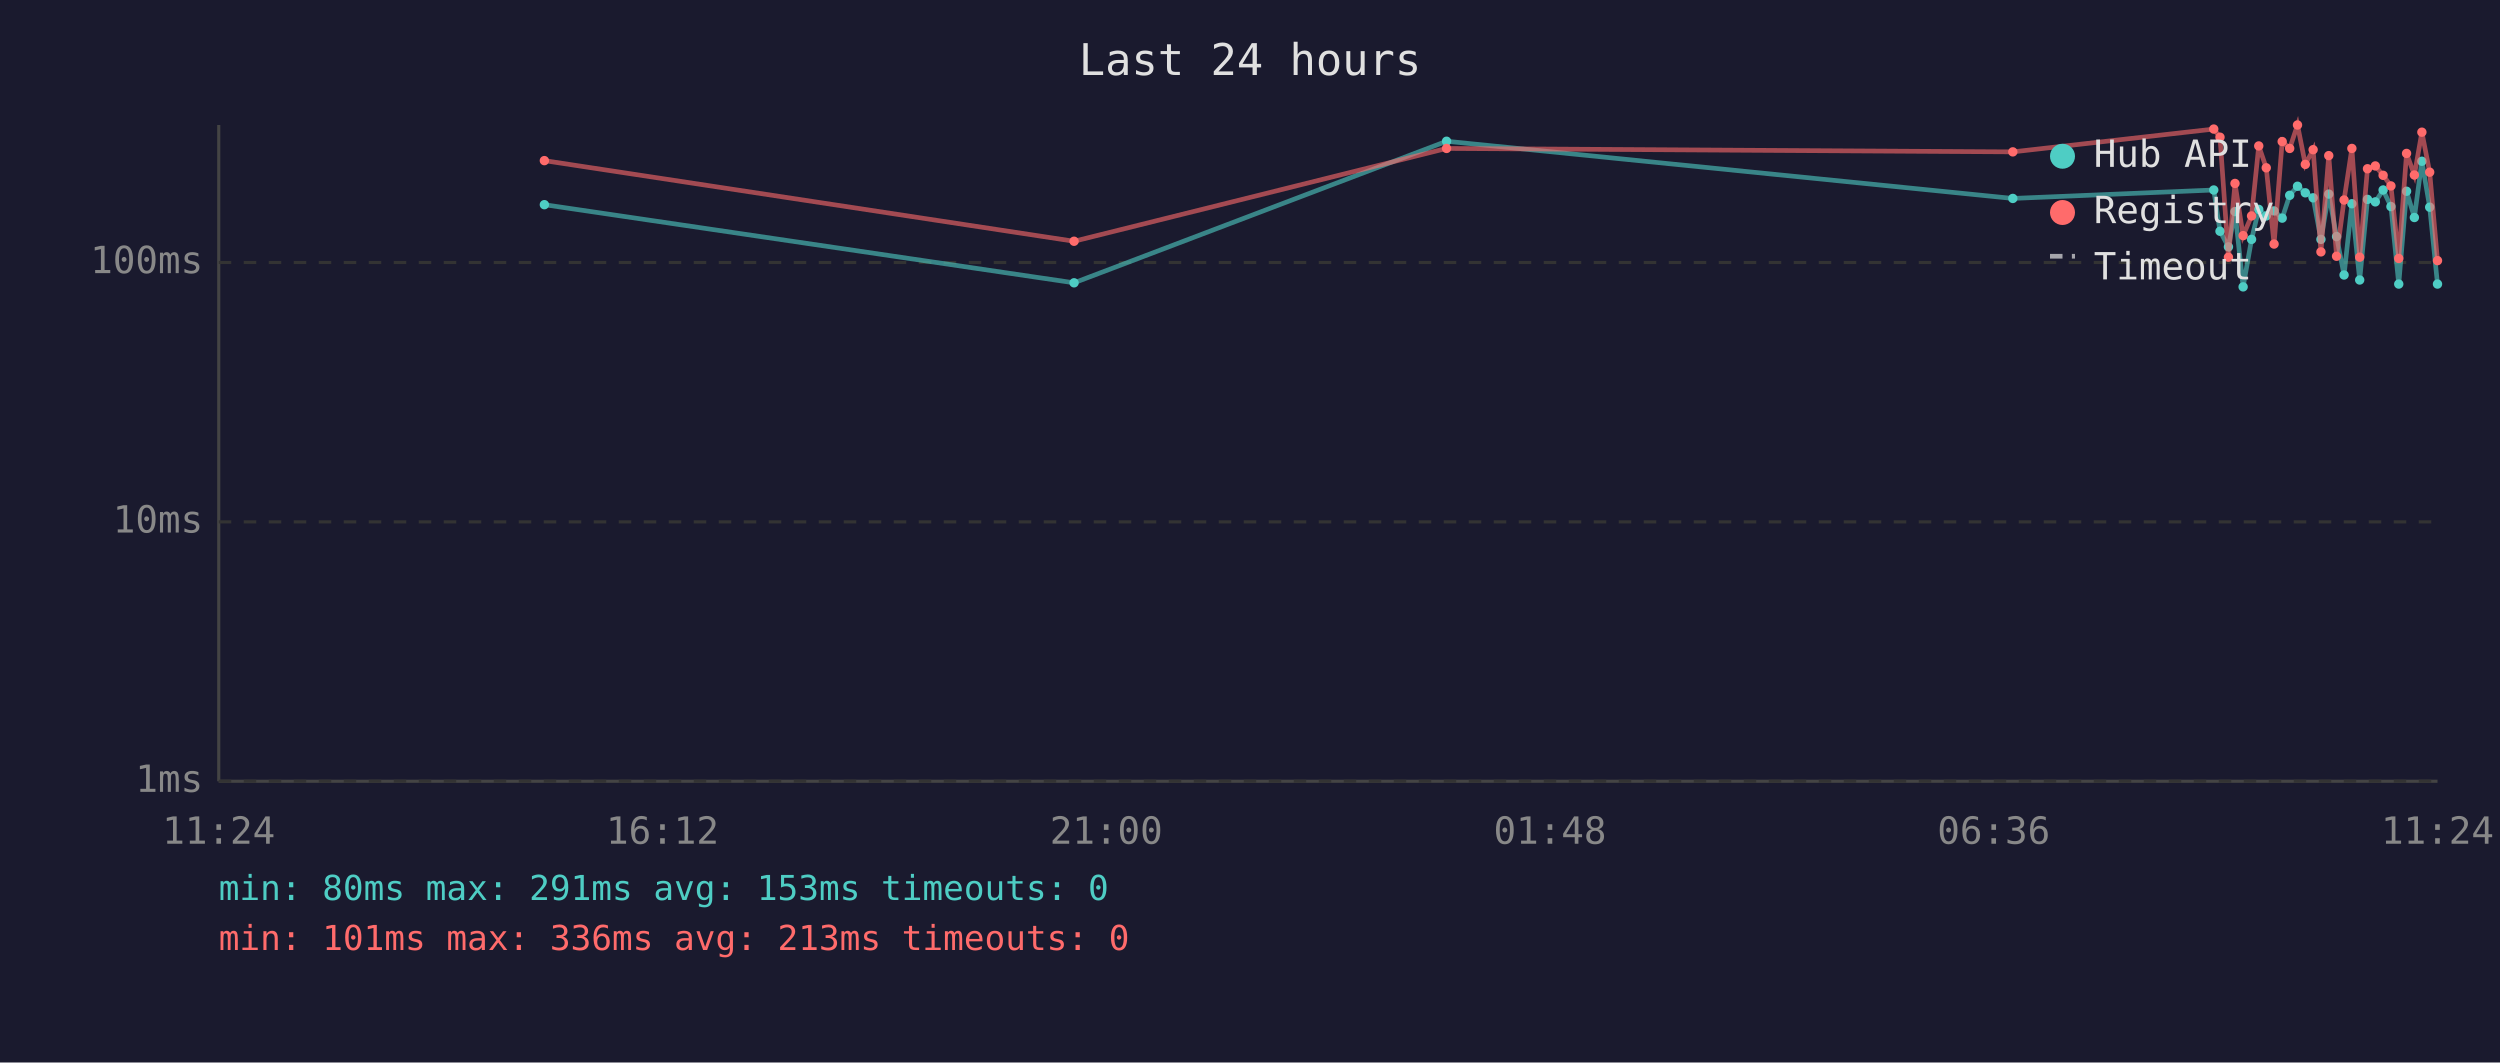
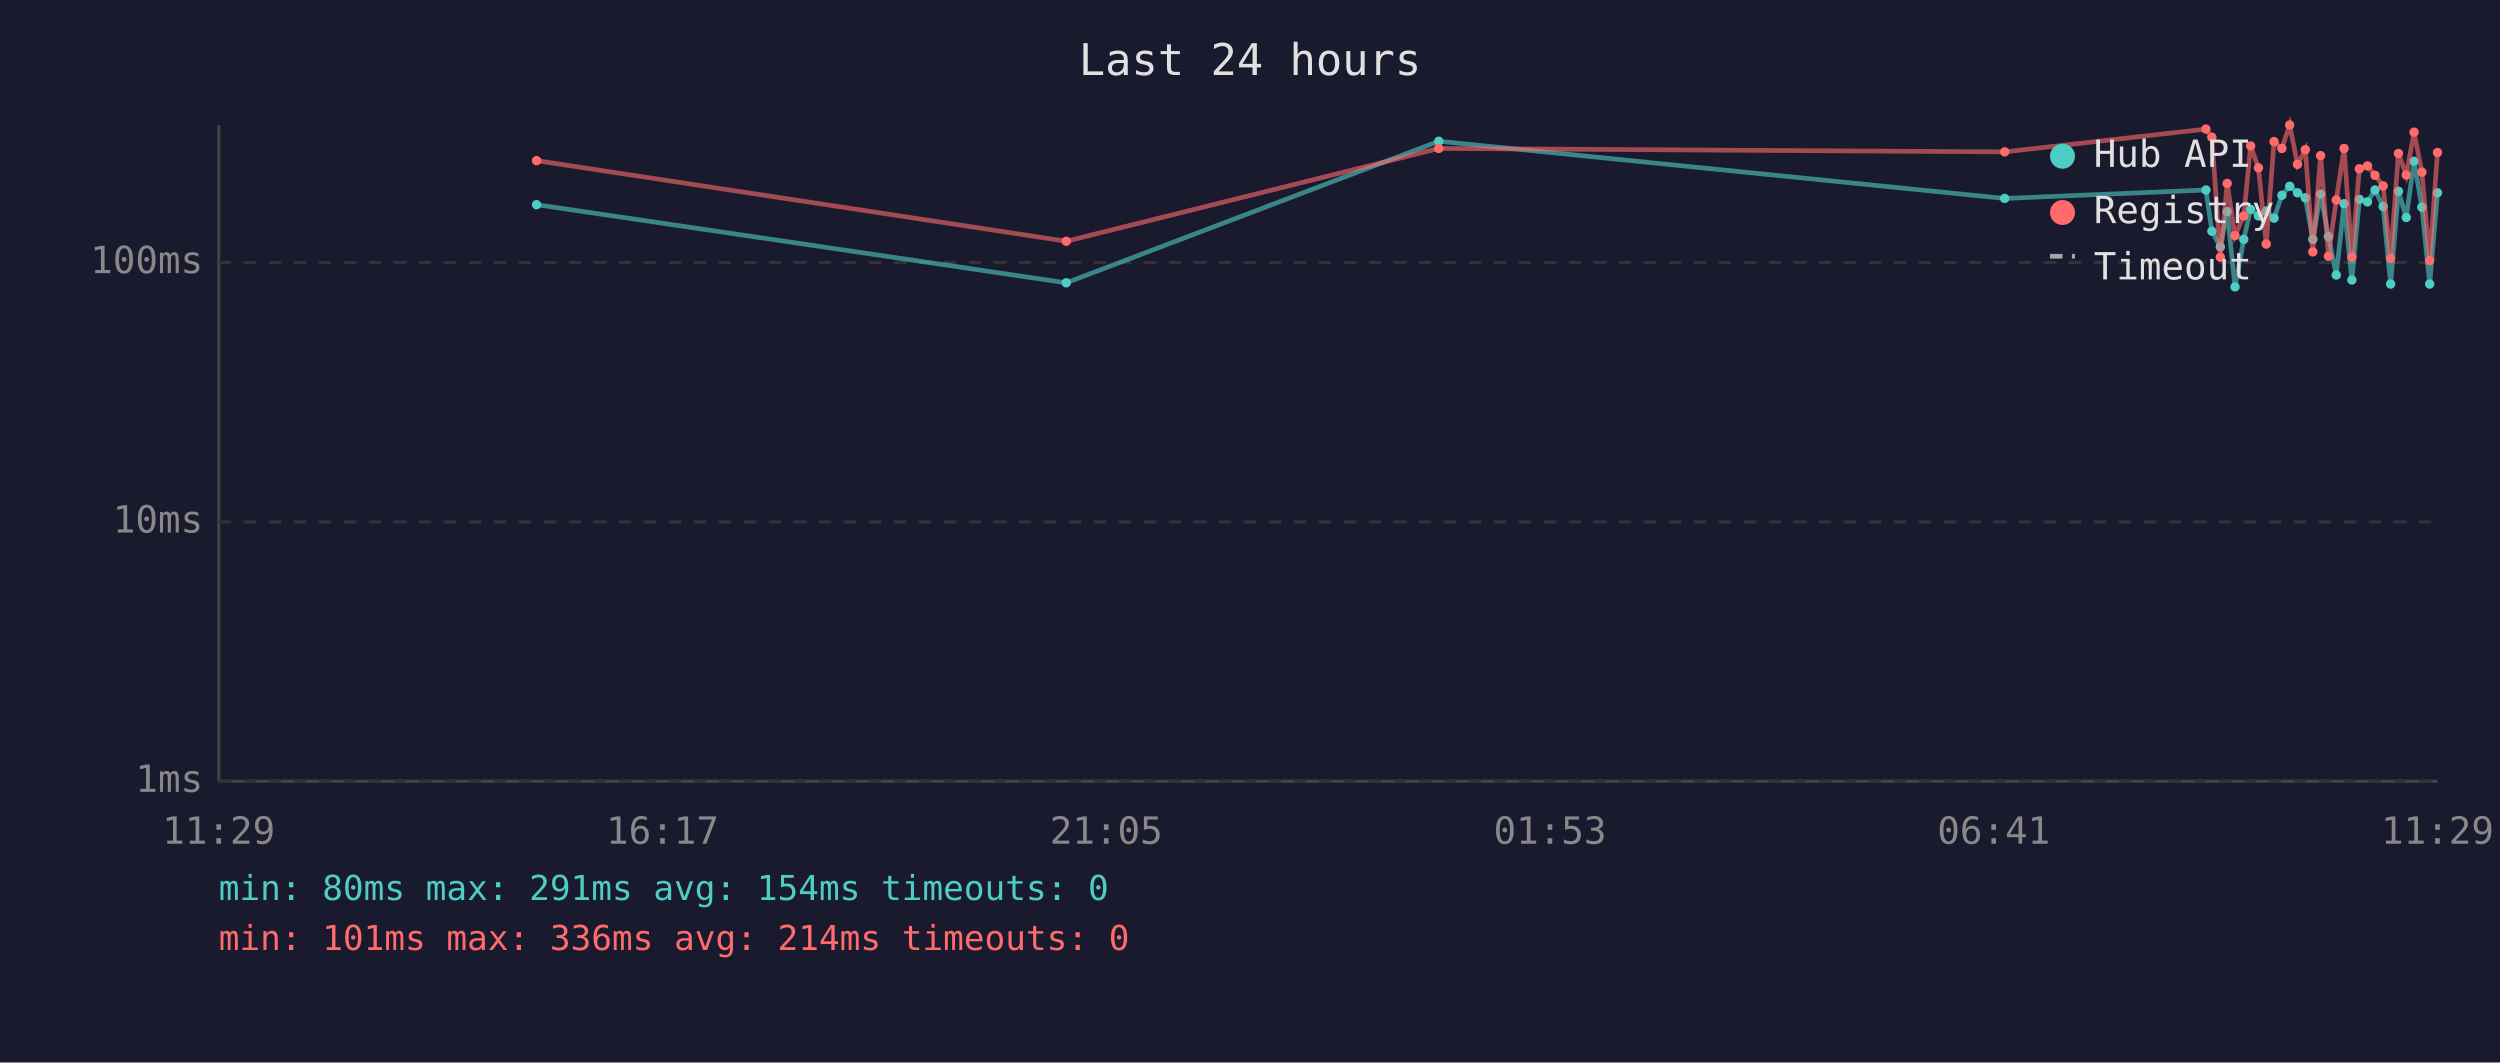
<svg xmlns="http://www.w3.org/2000/svg" viewBox="0 0 800 340" font-family="monospace" font-size="12">
  <rect width="800" height="340" fill="#1a1a2e" />
  <text x="400" y="24" fill="#e0e0e0" font-size="14" text-anchor="middle">Last 24 hours</text>
  <line x1="70" y1="40" x2="70" y2="250" stroke="#444" stroke-width="1" />
  <line x1="70" y1="250" x2="780" y2="250" stroke="#444" stroke-width="1" />
  <line x1="70" y1="250" x2="780" y2="250" stroke="#333" stroke-width="1" stroke-dasharray="4" />
  <text x="65" y="250" fill="#888" text-anchor="end" dominant-baseline="middle">1ms</text>
  <line x1="70" y1="167" x2="780" y2="167" stroke="#333" stroke-width="1" stroke-dasharray="4" />
  <text x="65" y="167" fill="#888" text-anchor="end" dominant-baseline="middle">10ms</text>
  <line x1="70" y1="84" x2="780" y2="84" stroke="#333" stroke-width="1" stroke-dasharray="4" />
  <text x="65" y="84" fill="#888" text-anchor="end" dominant-baseline="middle">100ms</text>
-   <text x="70" y="270" fill="#888" text-anchor="middle">11:24</text>
-   <text x="212" y="270" fill="#888" text-anchor="middle">16:12</text>
-   <text x="354" y="270" fill="#888" text-anchor="middle">21:00</text>
-   <text x="496" y="270" fill="#888" text-anchor="middle">01:48</text>
-   <text x="638" y="270" fill="#888" text-anchor="middle">06:36</text>
-   <text x="780" y="270" fill="#888" text-anchor="middle">11:24</text>
-   <polyline points="174.2,65.5 343.7,90.5 462.9,45.2 644.1,63.5 708.4,60.8 710.4,74.0 713.1,79.0 715.2,67.7 717.8,91.8 720.5,76.6 722.8,67.0 725.2,69.1 727.7,67.5 730.3,69.8 732.7,62.5 735.2,59.6 737.7,61.7 740.2,63.3 742.7,76.6 745.2,62.1 747.7,75.7 750.1,88.0 752.6,65.2 755.1,89.6 757.6,63.8 760.1,64.6 762.6,60.8 765.1,66.1 767.6,90.9 770.1,61.2 772.6,69.6 775.0,51.6 777.5,66.3 780.0,90.9" fill="none" stroke="#4ecdc4" stroke-width="1.5" opacity="0.6" />
-   <circle cx="174.2" cy="65.5" r="1.5" fill="#4ecdc4" />
-   <circle cx="343.7" cy="90.5" r="1.5" fill="#4ecdc4" />
-   <circle cx="462.9" cy="45.2" r="1.5" fill="#4ecdc4" />
-   <circle cx="644.1" cy="63.5" r="1.5" fill="#4ecdc4" />
-   <circle cx="708.4" cy="60.8" r="1.5" fill="#4ecdc4" />
-   <circle cx="710.4" cy="74.0" r="1.5" fill="#4ecdc4" />
-   <circle cx="713.1" cy="79.0" r="1.5" fill="#4ecdc4" />
-   <circle cx="715.2" cy="67.7" r="1.5" fill="#4ecdc4" />
-   <circle cx="717.8" cy="91.8" r="1.5" fill="#4ecdc4" />
-   <circle cx="720.5" cy="76.6" r="1.5" fill="#4ecdc4" />
-   <circle cx="722.8" cy="67.0" r="1.5" fill="#4ecdc4" />
-   <circle cx="725.2" cy="69.1" r="1.5" fill="#4ecdc4" />
-   <circle cx="727.7" cy="67.5" r="1.5" fill="#4ecdc4" />
-   <circle cx="730.3" cy="69.8" r="1.5" fill="#4ecdc4" />
-   <circle cx="732.7" cy="62.5" r="1.5" fill="#4ecdc4" />
-   <circle cx="735.2" cy="59.6" r="1.5" fill="#4ecdc4" />
-   <circle cx="737.7" cy="61.7" r="1.5" fill="#4ecdc4" />
-   <circle cx="740.2" cy="63.3" r="1.5" fill="#4ecdc4" />
-   <circle cx="742.7" cy="76.6" r="1.5" fill="#4ecdc4" />
-   <circle cx="745.2" cy="62.1" r="1.5" fill="#4ecdc4" />
-   <circle cx="747.7" cy="75.7" r="1.5" fill="#4ecdc4" />
-   <circle cx="750.1" cy="88.0" r="1.5" fill="#4ecdc4" />
-   <circle cx="752.6" cy="65.2" r="1.5" fill="#4ecdc4" />
-   <circle cx="755.1" cy="89.6" r="1.5" fill="#4ecdc4" />
-   <circle cx="757.6" cy="63.8" r="1.5" fill="#4ecdc4" />
-   <circle cx="760.1" cy="64.6" r="1.5" fill="#4ecdc4" />
-   <circle cx="762.6" cy="60.8" r="1.5" fill="#4ecdc4" />
-   <circle cx="765.1" cy="66.1" r="1.5" fill="#4ecdc4" />
-   <circle cx="767.6" cy="90.9" r="1.5" fill="#4ecdc4" />
-   <circle cx="770.1" cy="61.2" r="1.5" fill="#4ecdc4" />
-   <circle cx="772.6" cy="69.6" r="1.5" fill="#4ecdc4" />
-   <circle cx="775.0" cy="51.6" r="1.5" fill="#4ecdc4" />
-   <circle cx="777.5" cy="66.3" r="1.5" fill="#4ecdc4" />
-   <circle cx="780.0" cy="90.9" r="1.5" fill="#4ecdc4" />
-   <polyline points="174.2,51.4 343.7,77.2 462.9,47.5 644.1,48.6 708.4,41.3 710.4,43.9 713.1,82.3 715.2,58.7 717.8,75.4 720.5,69.1 722.8,46.7 725.2,53.7 727.7,78.1 730.3,45.3 732.7,47.5 735.2,40.0 737.7,52.6 740.2,47.9 742.7,80.6 745.2,49.8 747.7,82.0 750.1,64.0 752.6,47.5 755.1,82.3 757.6,54.0 760.1,53.1 762.6,56.1 765.1,59.5 767.6,82.7 770.1,49.1 772.6,56.0 775.0,42.3 777.5,55.1 780.0,83.4" fill="none" stroke="#ff6b6b" stroke-width="1.5" opacity="0.6" />
-   <circle cx="174.2" cy="51.4" r="1.5" fill="#ff6b6b" />
-   <circle cx="343.7" cy="77.2" r="1.5" fill="#ff6b6b" />
-   <circle cx="462.9" cy="47.5" r="1.5" fill="#ff6b6b" />
-   <circle cx="644.1" cy="48.6" r="1.5" fill="#ff6b6b" />
-   <circle cx="708.4" cy="41.3" r="1.5" fill="#ff6b6b" />
-   <circle cx="710.4" cy="43.9" r="1.5" fill="#ff6b6b" />
-   <circle cx="713.1" cy="82.3" r="1.5" fill="#ff6b6b" />
-   <circle cx="715.2" cy="58.7" r="1.5" fill="#ff6b6b" />
-   <circle cx="717.8" cy="75.4" r="1.5" fill="#ff6b6b" />
-   <circle cx="720.5" cy="69.1" r="1.5" fill="#ff6b6b" />
-   <circle cx="722.8" cy="46.7" r="1.5" fill="#ff6b6b" />
-   <circle cx="725.2" cy="53.7" r="1.5" fill="#ff6b6b" />
-   <circle cx="727.7" cy="78.1" r="1.5" fill="#ff6b6b" />
-   <circle cx="730.3" cy="45.3" r="1.5" fill="#ff6b6b" />
-   <circle cx="732.7" cy="47.5" r="1.5" fill="#ff6b6b" />
-   <circle cx="735.2" cy="40.0" r="1.5" fill="#ff6b6b" />
-   <circle cx="737.7" cy="52.6" r="1.5" fill="#ff6b6b" />
-   <circle cx="740.2" cy="47.9" r="1.5" fill="#ff6b6b" />
-   <circle cx="742.7" cy="80.6" r="1.5" fill="#ff6b6b" />
-   <circle cx="745.2" cy="49.8" r="1.5" fill="#ff6b6b" />
-   <circle cx="747.7" cy="82.0" r="1.5" fill="#ff6b6b" />
-   <circle cx="750.1" cy="64.0" r="1.5" fill="#ff6b6b" />
-   <circle cx="752.6" cy="47.5" r="1.5" fill="#ff6b6b" />
-   <circle cx="755.1" cy="82.3" r="1.5" fill="#ff6b6b" />
-   <circle cx="757.6" cy="54.0" r="1.5" fill="#ff6b6b" />
-   <circle cx="760.1" cy="53.1" r="1.5" fill="#ff6b6b" />
-   <circle cx="762.6" cy="56.1" r="1.5" fill="#ff6b6b" />
-   <circle cx="765.1" cy="59.5" r="1.5" fill="#ff6b6b" />
-   <circle cx="767.6" cy="82.7" r="1.5" fill="#ff6b6b" />
-   <circle cx="770.1" cy="49.1" r="1.5" fill="#ff6b6b" />
-   <circle cx="772.6" cy="56.0" r="1.5" fill="#ff6b6b" />
-   <circle cx="775.0" cy="42.3" r="1.5" fill="#ff6b6b" />
-   <circle cx="777.5" cy="55.1" r="1.5" fill="#ff6b6b" />
-   <circle cx="780.0" cy="83.4" r="1.5" fill="#ff6b6b" />
+   <text x="70" y="270" fill="#888" text-anchor="middle">11:29</text>
+   <text x="212" y="270" fill="#888" text-anchor="middle">16:17</text>
+   <text x="354" y="270" fill="#888" text-anchor="middle">21:05</text>
+   <text x="496" y="270" fill="#888" text-anchor="middle">01:53</text>
+   <text x="638" y="270" fill="#888" text-anchor="middle">06:41</text>
+   <text x="780" y="270" fill="#888" text-anchor="middle">11:29</text>
+   <polyline points="171.7,65.5 341.2,90.5 460.4,45.2 641.5,63.5 705.9,60.8 707.8,74.0 710.5,79.0 712.7,67.7 715.2,91.8 718.0,76.6 720.2,67.0 722.7,69.1 725.2,67.5 727.7,69.8 730.2,62.5 732.7,59.6 735.2,61.7 737.7,63.3 740.1,76.6 742.6,62.1 745.1,75.7 747.6,88.0 750.1,65.2 752.6,89.6 755.0,63.8 757.6,64.6 760.0,60.8 762.6,66.1 765.0,90.9 767.5,61.2 770.0,69.6 772.5,51.6 775.0,66.3 777.5,90.9 780.0,61.7" fill="none" stroke="#4ecdc4" stroke-width="1.5" opacity="0.6" />
+   <circle cx="171.7" cy="65.5" r="1.5" fill="#4ecdc4" />
+   <circle cx="341.2" cy="90.5" r="1.5" fill="#4ecdc4" />
+   <circle cx="460.4" cy="45.2" r="1.5" fill="#4ecdc4" />
+   <circle cx="641.5" cy="63.5" r="1.5" fill="#4ecdc4" />
+   <circle cx="705.9" cy="60.8" r="1.5" fill="#4ecdc4" />
+   <circle cx="707.8" cy="74.0" r="1.5" fill="#4ecdc4" />
+   <circle cx="710.5" cy="79.0" r="1.5" fill="#4ecdc4" />
+   <circle cx="712.7" cy="67.7" r="1.5" fill="#4ecdc4" />
+   <circle cx="715.2" cy="91.8" r="1.5" fill="#4ecdc4" />
+   <circle cx="718.0" cy="76.6" r="1.5" fill="#4ecdc4" />
+   <circle cx="720.2" cy="67.0" r="1.5" fill="#4ecdc4" />
+   <circle cx="722.7" cy="69.1" r="1.5" fill="#4ecdc4" />
+   <circle cx="725.2" cy="67.5" r="1.5" fill="#4ecdc4" />
+   <circle cx="727.7" cy="69.8" r="1.5" fill="#4ecdc4" />
+   <circle cx="730.2" cy="62.5" r="1.5" fill="#4ecdc4" />
+   <circle cx="732.7" cy="59.6" r="1.5" fill="#4ecdc4" />
+   <circle cx="735.2" cy="61.7" r="1.5" fill="#4ecdc4" />
+   <circle cx="737.7" cy="63.3" r="1.5" fill="#4ecdc4" />
+   <circle cx="740.1" cy="76.6" r="1.5" fill="#4ecdc4" />
+   <circle cx="742.6" cy="62.1" r="1.5" fill="#4ecdc4" />
+   <circle cx="745.1" cy="75.7" r="1.5" fill="#4ecdc4" />
+   <circle cx="747.6" cy="88.0" r="1.5" fill="#4ecdc4" />
+   <circle cx="750.1" cy="65.2" r="1.5" fill="#4ecdc4" />
+   <circle cx="752.6" cy="89.6" r="1.5" fill="#4ecdc4" />
+   <circle cx="755.0" cy="63.8" r="1.5" fill="#4ecdc4" />
+   <circle cx="757.6" cy="64.6" r="1.5" fill="#4ecdc4" />
+   <circle cx="760.0" cy="60.8" r="1.5" fill="#4ecdc4" />
+   <circle cx="762.6" cy="66.1" r="1.5" fill="#4ecdc4" />
+   <circle cx="765.0" cy="90.9" r="1.5" fill="#4ecdc4" />
+   <circle cx="767.5" cy="61.2" r="1.5" fill="#4ecdc4" />
+   <circle cx="770.0" cy="69.6" r="1.5" fill="#4ecdc4" />
+   <circle cx="772.5" cy="51.6" r="1.5" fill="#4ecdc4" />
+   <circle cx="775.0" cy="66.3" r="1.5" fill="#4ecdc4" />
+   <circle cx="777.5" cy="90.9" r="1.5" fill="#4ecdc4" />
+   <circle cx="780.0" cy="61.7" r="1.5" fill="#4ecdc4" />
+   <polyline points="171.7,51.4 341.2,77.2 460.4,47.5 641.5,48.6 705.9,41.3 707.8,43.9 710.5,82.3 712.7,58.7 715.2,75.4 718.0,69.1 720.2,46.7 722.7,53.7 725.2,78.1 727.7,45.3 730.2,47.5 732.7,40.0 735.2,52.6 737.7,47.9 740.1,80.6 742.6,49.8 745.1,82.0 747.6,64.0 750.1,47.5 752.6,82.3 755.0,54.0 757.6,53.1 760.0,56.1 762.6,59.5 765.0,82.7 767.5,49.1 770.0,56.0 772.5,42.3 775.0,55.1 777.5,83.4 780.0,48.8" fill="none" stroke="#ff6b6b" stroke-width="1.5" opacity="0.6" />
+   <circle cx="171.7" cy="51.4" r="1.5" fill="#ff6b6b" />
+   <circle cx="341.2" cy="77.2" r="1.5" fill="#ff6b6b" />
+   <circle cx="460.4" cy="47.5" r="1.5" fill="#ff6b6b" />
+   <circle cx="641.5" cy="48.6" r="1.5" fill="#ff6b6b" />
+   <circle cx="705.9" cy="41.3" r="1.5" fill="#ff6b6b" />
+   <circle cx="707.8" cy="43.9" r="1.5" fill="#ff6b6b" />
+   <circle cx="710.5" cy="82.3" r="1.5" fill="#ff6b6b" />
+   <circle cx="712.7" cy="58.7" r="1.5" fill="#ff6b6b" />
+   <circle cx="715.2" cy="75.4" r="1.5" fill="#ff6b6b" />
+   <circle cx="718.0" cy="69.1" r="1.5" fill="#ff6b6b" />
+   <circle cx="720.2" cy="46.7" r="1.5" fill="#ff6b6b" />
+   <circle cx="722.7" cy="53.7" r="1.5" fill="#ff6b6b" />
+   <circle cx="725.2" cy="78.1" r="1.5" fill="#ff6b6b" />
+   <circle cx="727.7" cy="45.3" r="1.5" fill="#ff6b6b" />
+   <circle cx="730.2" cy="47.5" r="1.5" fill="#ff6b6b" />
+   <circle cx="732.7" cy="40.0" r="1.5" fill="#ff6b6b" />
+   <circle cx="735.2" cy="52.6" r="1.5" fill="#ff6b6b" />
+   <circle cx="737.7" cy="47.9" r="1.5" fill="#ff6b6b" />
+   <circle cx="740.1" cy="80.6" r="1.5" fill="#ff6b6b" />
+   <circle cx="742.6" cy="49.8" r="1.5" fill="#ff6b6b" />
+   <circle cx="745.1" cy="82.0" r="1.5" fill="#ff6b6b" />
+   <circle cx="747.6" cy="64.0" r="1.5" fill="#ff6b6b" />
+   <circle cx="750.1" cy="47.5" r="1.5" fill="#ff6b6b" />
+   <circle cx="752.6" cy="82.3" r="1.5" fill="#ff6b6b" />
+   <circle cx="755.0" cy="54.0" r="1.5" fill="#ff6b6b" />
+   <circle cx="757.6" cy="53.1" r="1.5" fill="#ff6b6b" />
+   <circle cx="760.0" cy="56.1" r="1.5" fill="#ff6b6b" />
+   <circle cx="762.6" cy="59.5" r="1.5" fill="#ff6b6b" />
+   <circle cx="765.0" cy="82.7" r="1.5" fill="#ff6b6b" />
+   <circle cx="767.5" cy="49.1" r="1.5" fill="#ff6b6b" />
+   <circle cx="770.0" cy="56.0" r="1.5" fill="#ff6b6b" />
+   <circle cx="772.5" cy="42.3" r="1.5" fill="#ff6b6b" />
+   <circle cx="775.0" cy="55.1" r="1.5" fill="#ff6b6b" />
+   <circle cx="777.5" cy="83.4" r="1.5" fill="#ff6b6b" />
+   <circle cx="780.0" cy="48.8" r="1.5" fill="#ff6b6b" />
  <circle cx="660" cy="50" r="4" fill="#4ecdc4" />
  <text x="670" y="50" fill="#e0e0e0" dominant-baseline="middle">Hub API</text>
  <circle cx="660" cy="68" r="4" fill="#ff6b6b" />
  <text x="670" y="68" fill="#e0e0e0" dominant-baseline="middle">Registry</text>
  <line x1="656" y1="82" x2="664" y2="82" stroke="#e0e0e0" stroke-width="1.5" stroke-dasharray="4,3" opacity="0.7" />
  <text x="670" y="86" fill="#e0e0e0" dominant-baseline="middle">Timeout</text>
-   <text x="70" y="288" fill="#4ecdc4" font-size="11">min: 80ms  max: 291ms  avg: 153ms  timeouts: 0</text>
-   <text x="70" y="304" fill="#ff6b6b" font-size="11">min: 101ms  max: 336ms  avg: 213ms  timeouts: 0</text>
+   <text x="70" y="288" fill="#4ecdc4" font-size="11">min: 80ms  max: 291ms  avg: 154ms  timeouts: 0</text>
+   <text x="70" y="304" fill="#ff6b6b" font-size="11">min: 101ms  max: 336ms  avg: 214ms  timeouts: 0</text>
</svg>
